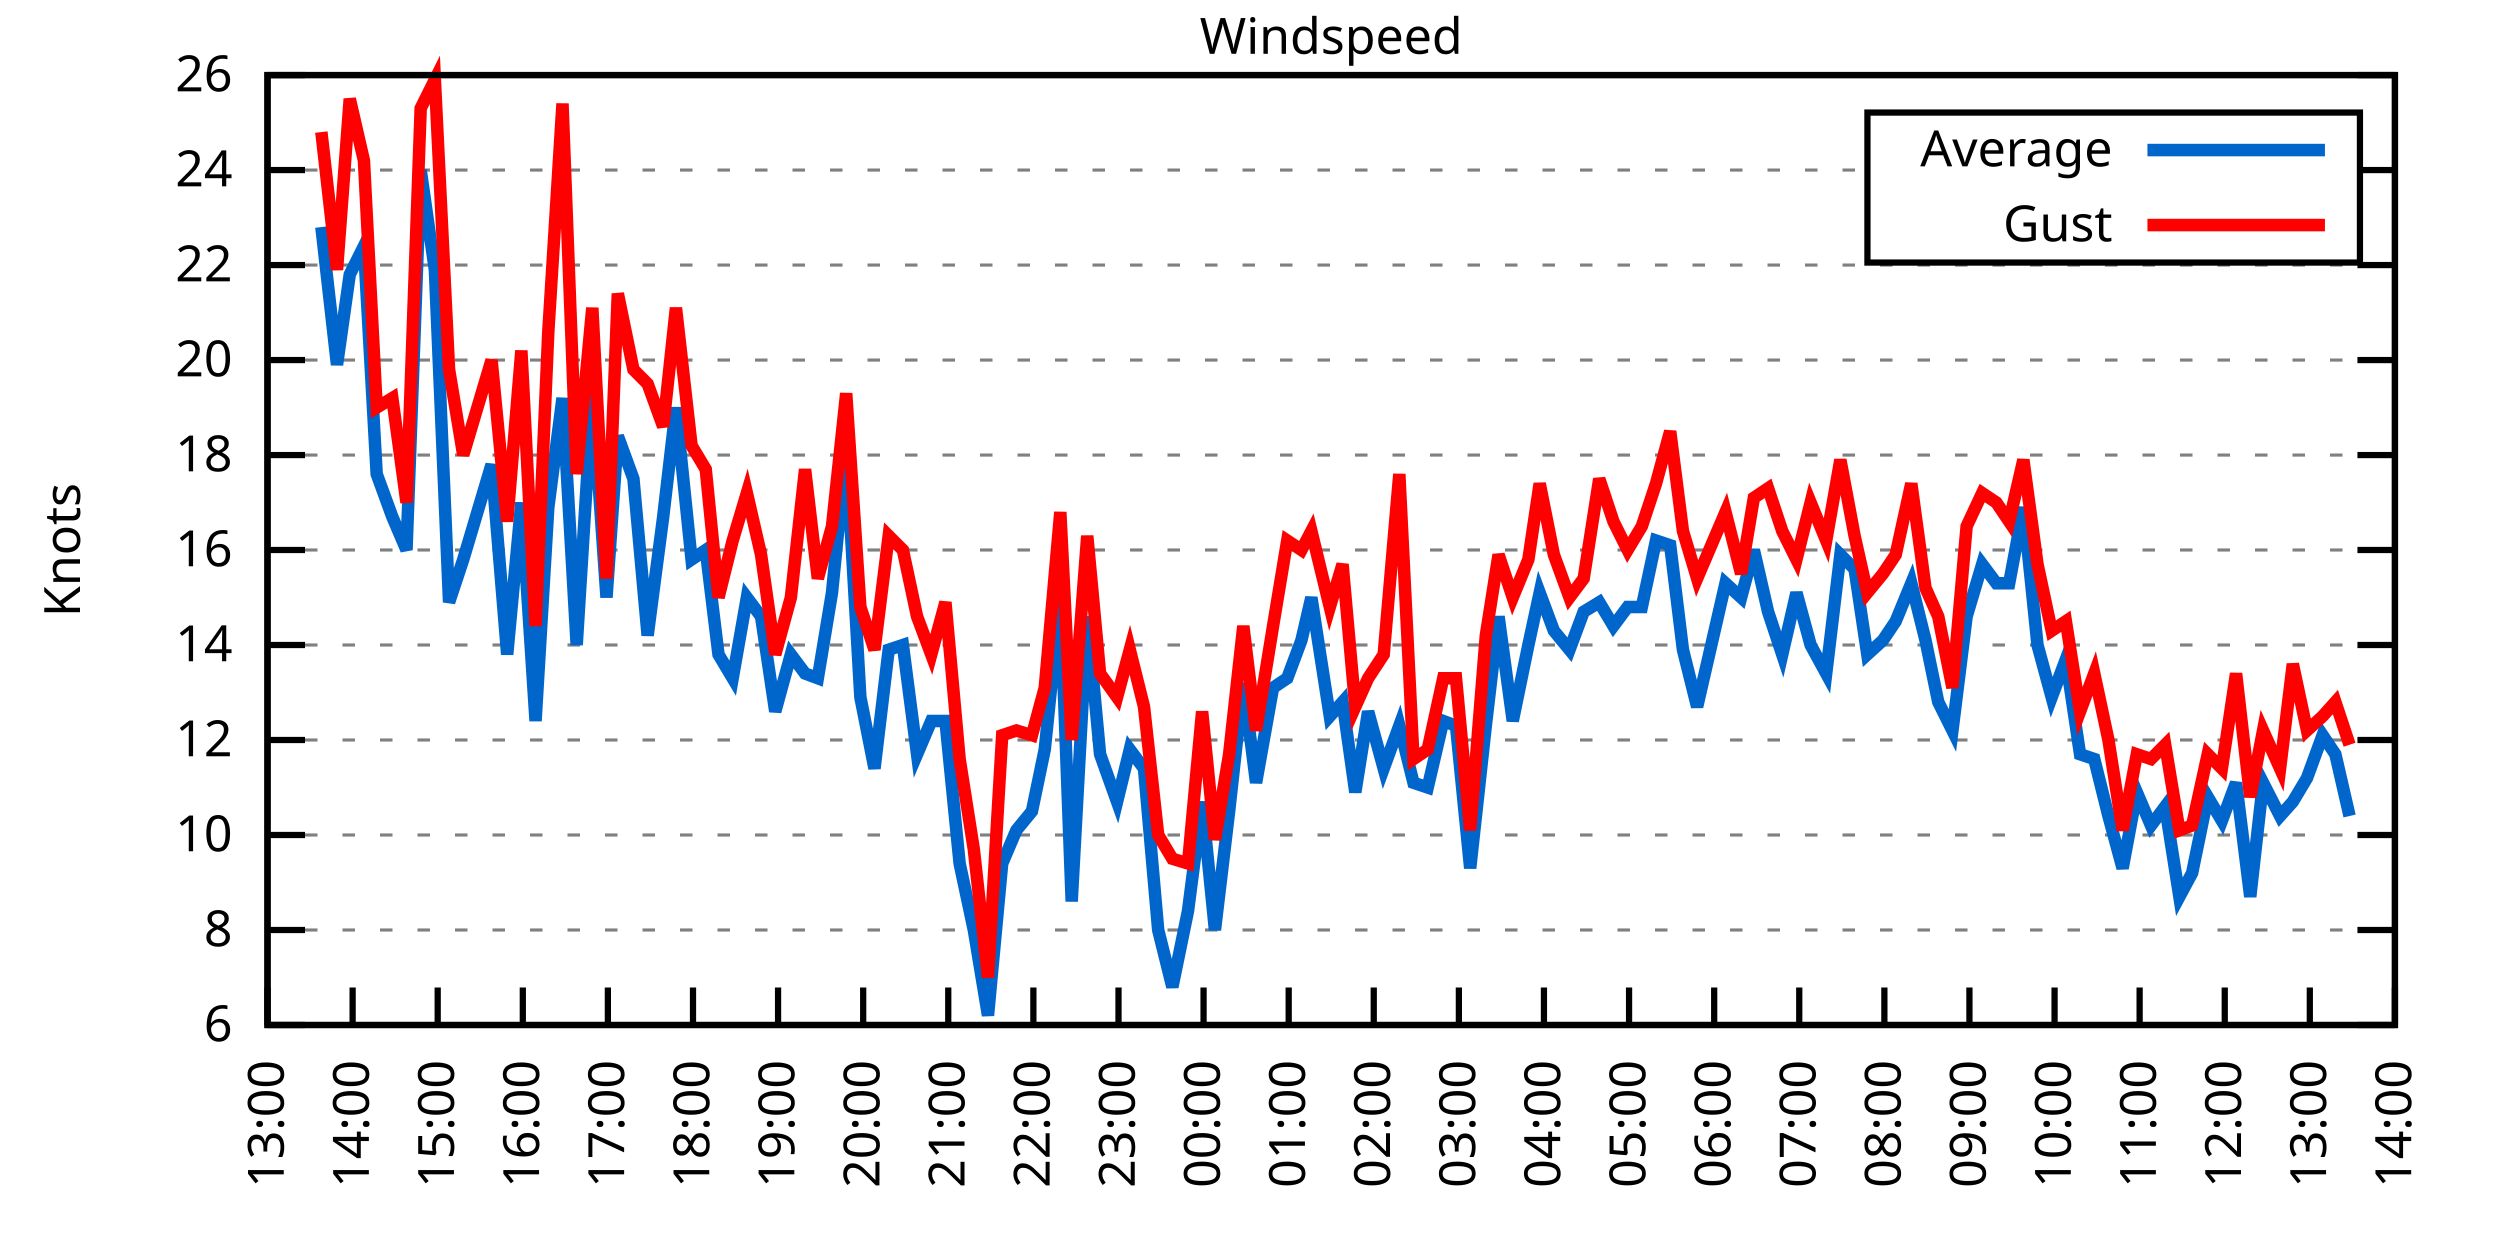
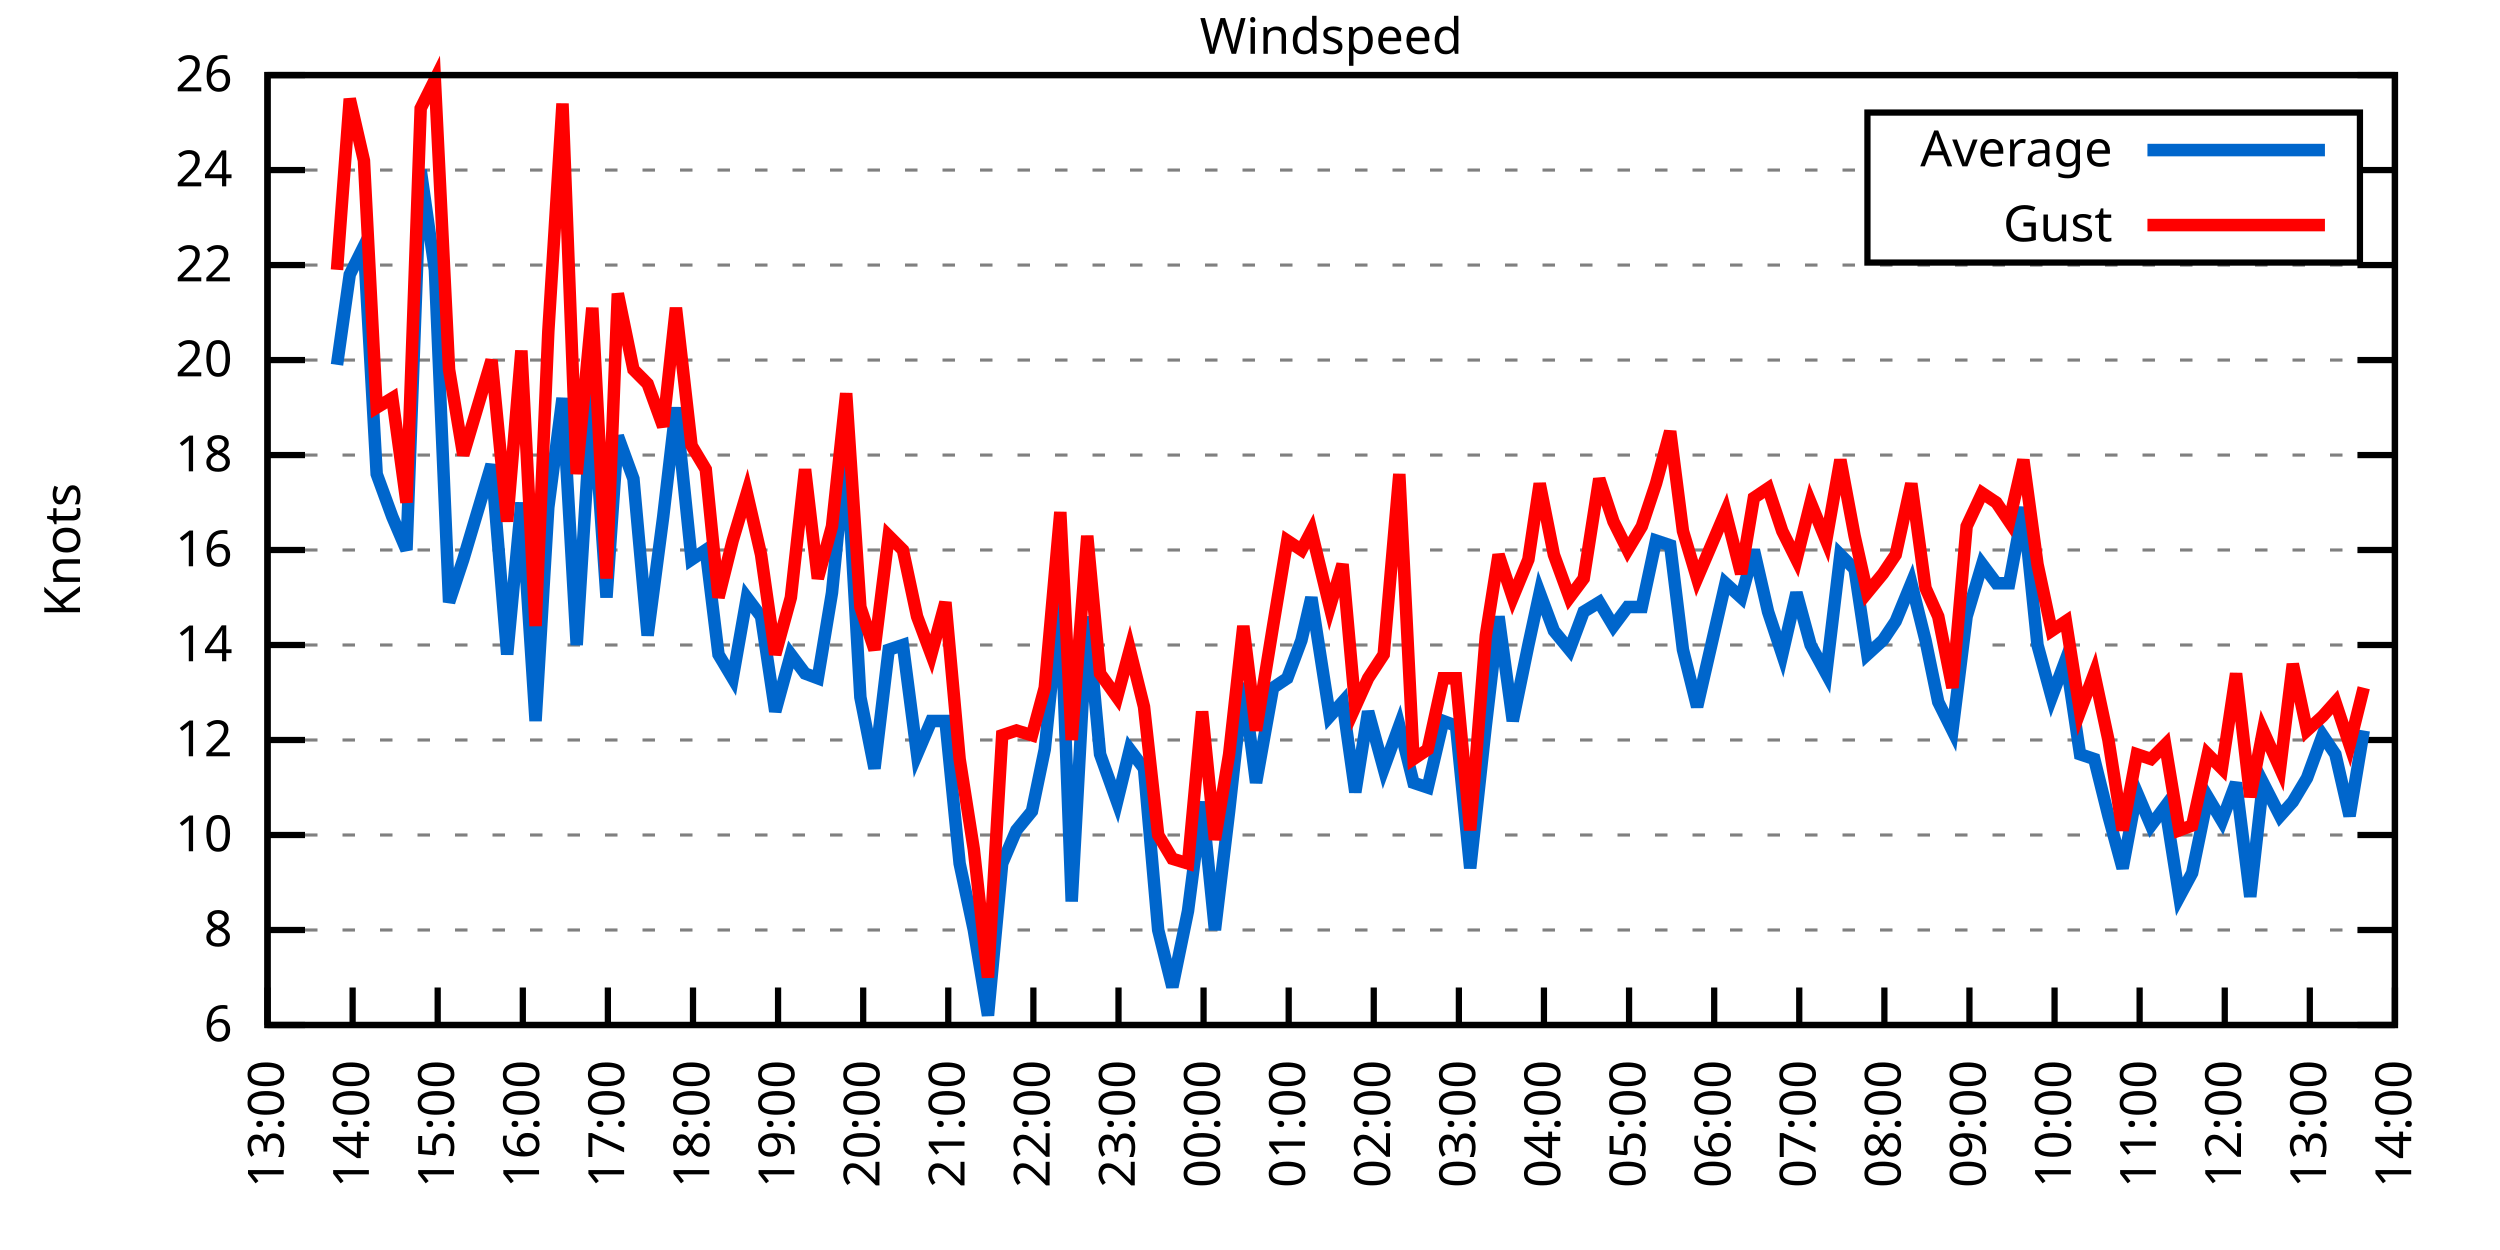
<svg xmlns="http://www.w3.org/2000/svg" xmlns:xlink="http://www.w3.org/1999/xlink" width="400" height="200" viewBox="0 0 400 200">
  <g id="gnuplot_canvas">
    <rect x="0" y="0" width="400" height="200" fill="none" />
    <defs>
      <circle id="gpDot" r="0.5" stroke-width="0.5" stroke="currentColor" />
      <path id="gpPt0" stroke-width="0.333" stroke="currentColor" d="M-1,0 h2 M0,-1 v2" />
      <path id="gpPt1" stroke-width="0.333" stroke="currentColor" d="M-1,-1 L1,1 M1,-1 L-1,1" />
      <path id="gpPt2" stroke-width="0.333" stroke="currentColor" d="M-1,0 L1,0 M0,-1 L0,1 M-1,-1 L1,1 M-1,1 L1,-1" />
      <rect id="gpPt3" stroke-width="0.333" stroke="currentColor" x="-1" y="-1" width="2" height="2" />
      <rect id="gpPt4" stroke-width="0.333" stroke="currentColor" fill="currentColor" x="-1" y="-1" width="2" height="2" />
      <circle id="gpPt5" stroke-width="0.333" stroke="currentColor" cx="0" cy="0" r="1" />
      <use xlink:href="#gpPt5" id="gpPt6" fill="currentColor" stroke="none" />
      <path id="gpPt7" stroke-width="0.333" stroke="currentColor" d="M0,-1.33 L-1.33,0.67 L1.33,0.67 z" />
      <use xlink:href="#gpPt7" id="gpPt8" fill="currentColor" stroke="none" />
      <use xlink:href="#gpPt7" id="gpPt9" stroke="currentColor" transform="rotate(180)" />
      <use xlink:href="#gpPt9" id="gpPt10" fill="currentColor" stroke="none" />
      <use xlink:href="#gpPt3" id="gpPt11" stroke="currentColor" transform="rotate(45)" />
      <use xlink:href="#gpPt11" id="gpPt12" fill="currentColor" stroke="none" />
      <path id="gpPt13" stroke-width="0.333" stroke="currentColor" d="M0,1.330 L1.265,0.411 L0.782,-1.067 L-0.782,-1.076 L-1.265,0.411 z" />
      <use xlink:href="#gpPt13" id="gpPt14" fill="currentColor" stroke="none" />
      <filter id="textbox" filterUnits="objectBoundingBox" x="0" y="0" height="1" width="1">
        <feFlood flood-color="white" flood-opacity="1" result="bgnd" />
        <feComposite in="SourceGraphic" in2="bgnd" operator="atop" />
      </filter>
      <filter id="greybox" filterUnits="objectBoundingBox" x="0" y="0" height="1" width="1">
        <feFlood flood-color="lightgrey" flood-opacity="1" result="grey" />
        <feComposite in="SourceGraphic" in2="grey" operator="atop" />
      </filter>
    </defs>
    <g fill="none" color="white" stroke="currentColor" stroke-width="1.00" stroke-linecap="butt" stroke-linejoin="miter">
</g>
    <g fill="none" color="black" stroke="currentColor" stroke-width="1.00" stroke-linecap="butt" stroke-linejoin="miter">
      <g stroke="none" shape-rendering="crispEdges">
        <polygon fill="rgb(255, 255, 255)" points="42.80,164.00 383.18,164.00 383.18,12.02 42.80,12.02 " />
      </g>
    </g>
    <g fill="none" color="black" stroke="currentColor" stroke-width="1.00" stroke-linecap="butt" stroke-linejoin="miter">
</g>
    <g fill="none" color="black" stroke="black" stroke-width="0.50" stroke-linecap="butt" stroke-linejoin="miter">
</g>
    <g fill="none" color="gray" stroke="currentColor" stroke-width="0.50" stroke-linecap="butt" stroke-linejoin="miter">
      <path stroke="gray" stroke-dasharray="2,4" class="gridline" d="M42.80,164.00 L383.19,164.00  " />
    </g>
    <g fill="none" color="gray" stroke="gray" stroke-width="1.00" stroke-linecap="butt" stroke-linejoin="miter">
</g>
    <g fill="none" color="black" stroke="currentColor" stroke-width="1.00" stroke-linecap="butt" stroke-linejoin="miter">
      <path stroke="black" d="M42.80,164.00 L48.80,164.00 M383.19,164.00 L377.19,164.00  " />
      <g transform="translate(37.20,166.60)" stroke="none" fill="black" font-family="Sans" font-size="8.00" text-anchor="end">
        <text>
          <tspan font-family="Sans"> 6</tspan>
        </text>
      </g>
    </g>
    <g fill="none" color="black" stroke="currentColor" stroke-width="1.00" stroke-linecap="butt" stroke-linejoin="miter">
</g>
    <g fill="none" color="black" stroke="black" stroke-width="0.50" stroke-linecap="butt" stroke-linejoin="miter">
</g>
    <g fill="none" color="gray" stroke="currentColor" stroke-width="0.50" stroke-linecap="butt" stroke-linejoin="miter">
      <path stroke="gray" stroke-dasharray="2,4" class="gridline" d="M42.80,148.80 L383.19,148.80  " />
    </g>
    <g fill="none" color="gray" stroke="gray" stroke-width="1.00" stroke-linecap="butt" stroke-linejoin="miter">
</g>
    <g fill="none" color="black" stroke="currentColor" stroke-width="1.00" stroke-linecap="butt" stroke-linejoin="miter">
      <path stroke="black" d="M42.80,148.80 L48.80,148.80 M383.19,148.80 L377.19,148.80  " />
      <g transform="translate(37.20,151.40)" stroke="none" fill="black" font-family="Sans" font-size="8.00" text-anchor="end">
        <text>
          <tspan font-family="Sans"> 8</tspan>
        </text>
      </g>
    </g>
    <g fill="none" color="black" stroke="currentColor" stroke-width="1.00" stroke-linecap="butt" stroke-linejoin="miter">
</g>
    <g fill="none" color="black" stroke="black" stroke-width="0.50" stroke-linecap="butt" stroke-linejoin="miter">
</g>
    <g fill="none" color="gray" stroke="currentColor" stroke-width="0.50" stroke-linecap="butt" stroke-linejoin="miter">
      <path stroke="gray" stroke-dasharray="2,4" class="gridline" d="M42.80,133.60 L383.19,133.60  " />
    </g>
    <g fill="none" color="gray" stroke="gray" stroke-width="1.00" stroke-linecap="butt" stroke-linejoin="miter">
</g>
    <g fill="none" color="black" stroke="currentColor" stroke-width="1.00" stroke-linecap="butt" stroke-linejoin="miter">
      <path stroke="black" d="M42.80,133.60 L48.80,133.60 M383.19,133.60 L377.19,133.60  " />
      <g transform="translate(37.20,136.20)" stroke="none" fill="black" font-family="Sans" font-size="8.00" text-anchor="end">
        <text>
          <tspan font-family="Sans"> 10</tspan>
        </text>
      </g>
    </g>
    <g fill="none" color="black" stroke="currentColor" stroke-width="1.00" stroke-linecap="butt" stroke-linejoin="miter">
</g>
    <g fill="none" color="black" stroke="black" stroke-width="0.50" stroke-linecap="butt" stroke-linejoin="miter">
</g>
    <g fill="none" color="gray" stroke="currentColor" stroke-width="0.50" stroke-linecap="butt" stroke-linejoin="miter">
      <path stroke="gray" stroke-dasharray="2,4" class="gridline" d="M42.80,118.40 L383.19,118.40  " />
    </g>
    <g fill="none" color="gray" stroke="gray" stroke-width="1.00" stroke-linecap="butt" stroke-linejoin="miter">
</g>
    <g fill="none" color="black" stroke="currentColor" stroke-width="1.00" stroke-linecap="butt" stroke-linejoin="miter">
      <path stroke="black" d="M42.80,118.40 L48.80,118.40 M383.19,118.40 L377.19,118.40  " />
      <g transform="translate(37.20,121.00)" stroke="none" fill="black" font-family="Sans" font-size="8.00" text-anchor="end">
        <text>
          <tspan font-family="Sans"> 12</tspan>
        </text>
      </g>
    </g>
    <g fill="none" color="black" stroke="currentColor" stroke-width="1.00" stroke-linecap="butt" stroke-linejoin="miter">
</g>
    <g fill="none" color="black" stroke="black" stroke-width="0.50" stroke-linecap="butt" stroke-linejoin="miter">
</g>
    <g fill="none" color="gray" stroke="currentColor" stroke-width="0.50" stroke-linecap="butt" stroke-linejoin="miter">
      <path stroke="gray" stroke-dasharray="2,4" class="gridline" d="M42.80,103.20 L383.19,103.20  " />
    </g>
    <g fill="none" color="gray" stroke="gray" stroke-width="1.00" stroke-linecap="butt" stroke-linejoin="miter">
</g>
    <g fill="none" color="black" stroke="currentColor" stroke-width="1.00" stroke-linecap="butt" stroke-linejoin="miter">
      <path stroke="black" d="M42.80,103.20 L48.80,103.20 M383.19,103.20 L377.19,103.20  " />
      <g transform="translate(37.20,105.80)" stroke="none" fill="black" font-family="Sans" font-size="8.00" text-anchor="end">
        <text>
          <tspan font-family="Sans"> 14</tspan>
        </text>
      </g>
    </g>
    <g fill="none" color="black" stroke="currentColor" stroke-width="1.00" stroke-linecap="butt" stroke-linejoin="miter">
</g>
    <g fill="none" color="black" stroke="black" stroke-width="0.50" stroke-linecap="butt" stroke-linejoin="miter">
</g>
    <g fill="none" color="gray" stroke="currentColor" stroke-width="0.50" stroke-linecap="butt" stroke-linejoin="miter">
      <path stroke="gray" stroke-dasharray="2,4" class="gridline" d="M42.80,88.00 L383.19,88.00  " />
    </g>
    <g fill="none" color="gray" stroke="gray" stroke-width="1.00" stroke-linecap="butt" stroke-linejoin="miter">
</g>
    <g fill="none" color="black" stroke="currentColor" stroke-width="1.00" stroke-linecap="butt" stroke-linejoin="miter">
      <path stroke="black" d="M42.80,88.00 L48.80,88.00 M383.19,88.00 L377.19,88.00  " />
      <g transform="translate(37.20,90.60)" stroke="none" fill="black" font-family="Sans" font-size="8.00" text-anchor="end">
        <text>
          <tspan font-family="Sans"> 16</tspan>
        </text>
      </g>
    </g>
    <g fill="none" color="black" stroke="currentColor" stroke-width="1.00" stroke-linecap="butt" stroke-linejoin="miter">
</g>
    <g fill="none" color="black" stroke="black" stroke-width="0.50" stroke-linecap="butt" stroke-linejoin="miter">
</g>
    <g fill="none" color="gray" stroke="currentColor" stroke-width="0.50" stroke-linecap="butt" stroke-linejoin="miter">
      <path stroke="gray" stroke-dasharray="2,4" class="gridline" d="M42.80,72.81 L383.19,72.81  " />
    </g>
    <g fill="none" color="gray" stroke="gray" stroke-width="1.00" stroke-linecap="butt" stroke-linejoin="miter">
</g>
    <g fill="none" color="black" stroke="currentColor" stroke-width="1.00" stroke-linecap="butt" stroke-linejoin="miter">
      <path stroke="black" d="M42.80,72.81 L48.80,72.81 M383.19,72.81 L377.19,72.81  " />
      <g transform="translate(37.20,75.41)" stroke="none" fill="black" font-family="Sans" font-size="8.00" text-anchor="end">
        <text>
          <tspan font-family="Sans"> 18</tspan>
        </text>
      </g>
    </g>
    <g fill="none" color="black" stroke="currentColor" stroke-width="1.00" stroke-linecap="butt" stroke-linejoin="miter">
</g>
    <g fill="none" color="black" stroke="black" stroke-width="0.50" stroke-linecap="butt" stroke-linejoin="miter">
</g>
    <g fill="none" color="gray" stroke="currentColor" stroke-width="0.50" stroke-linecap="butt" stroke-linejoin="miter">
      <path stroke="gray" stroke-dasharray="2,4" class="gridline" d="M42.80,57.61 L383.19,57.61  " />
    </g>
    <g fill="none" color="gray" stroke="gray" stroke-width="1.00" stroke-linecap="butt" stroke-linejoin="miter">
</g>
    <g fill="none" color="black" stroke="currentColor" stroke-width="1.00" stroke-linecap="butt" stroke-linejoin="miter">
      <path stroke="black" d="M42.80,57.61 L48.80,57.61 M383.19,57.61 L377.19,57.61  " />
      <g transform="translate(37.20,60.21)" stroke="none" fill="black" font-family="Sans" font-size="8.00" text-anchor="end">
        <text>
          <tspan font-family="Sans"> 20</tspan>
        </text>
      </g>
    </g>
    <g fill="none" color="black" stroke="currentColor" stroke-width="1.00" stroke-linecap="butt" stroke-linejoin="miter">
</g>
    <g fill="none" color="black" stroke="black" stroke-width="0.50" stroke-linecap="butt" stroke-linejoin="miter">
</g>
    <g fill="none" color="gray" stroke="currentColor" stroke-width="0.50" stroke-linecap="butt" stroke-linejoin="miter">
      <path stroke="gray" stroke-dasharray="2,4" class="gridline" d="M42.80,42.41 L383.19,42.41  " />
    </g>
    <g fill="none" color="gray" stroke="gray" stroke-width="1.00" stroke-linecap="butt" stroke-linejoin="miter">
</g>
    <g fill="none" color="black" stroke="currentColor" stroke-width="1.00" stroke-linecap="butt" stroke-linejoin="miter">
      <path stroke="black" d="M42.80,42.41 L48.80,42.41 M383.19,42.41 L377.19,42.41  " />
      <g transform="translate(37.20,45.01)" stroke="none" fill="black" font-family="Sans" font-size="8.00" text-anchor="end">
        <text>
          <tspan font-family="Sans"> 22</tspan>
        </text>
      </g>
    </g>
    <g fill="none" color="black" stroke="currentColor" stroke-width="1.00" stroke-linecap="butt" stroke-linejoin="miter">
</g>
    <g fill="none" color="black" stroke="black" stroke-width="0.50" stroke-linecap="butt" stroke-linejoin="miter">
</g>
    <g fill="none" color="gray" stroke="currentColor" stroke-width="0.50" stroke-linecap="butt" stroke-linejoin="miter">
      <path stroke="gray" stroke-dasharray="2,4" class="gridline" d="M42.80,27.21 L298.79,27.21 M377.59,27.21 L383.19,27.21  " />
    </g>
    <g fill="none" color="gray" stroke="gray" stroke-width="1.00" stroke-linecap="butt" stroke-linejoin="miter">
</g>
    <g fill="none" color="black" stroke="currentColor" stroke-width="1.00" stroke-linecap="butt" stroke-linejoin="miter">
      <path stroke="black" d="M42.80,27.21 L48.80,27.21 M383.19,27.21 L377.19,27.21  " />
      <g transform="translate(37.20,29.81)" stroke="none" fill="black" font-family="Sans" font-size="8.00" text-anchor="end">
        <text>
          <tspan font-family="Sans"> 24</tspan>
        </text>
      </g>
    </g>
    <g fill="none" color="black" stroke="currentColor" stroke-width="1.00" stroke-linecap="butt" stroke-linejoin="miter">
</g>
    <g fill="none" color="black" stroke="black" stroke-width="0.50" stroke-linecap="butt" stroke-linejoin="miter">
</g>
    <g fill="none" color="gray" stroke="currentColor" stroke-width="0.50" stroke-linecap="butt" stroke-linejoin="miter">
      <path stroke="gray" stroke-dasharray="2,4" class="gridline" d="M42.80,12.01 L383.19,12.01  " />
    </g>
    <g fill="none" color="gray" stroke="gray" stroke-width="1.00" stroke-linecap="butt" stroke-linejoin="miter">
</g>
    <g fill="none" color="black" stroke="currentColor" stroke-width="1.00" stroke-linecap="butt" stroke-linejoin="miter">
      <path stroke="black" d="M42.80,12.01 L48.80,12.01 M383.19,12.01 L377.19,12.01  " />
      <g transform="translate(37.20,14.61)" stroke="none" fill="black" font-family="Sans" font-size="8.00" text-anchor="end">
        <text>
          <tspan font-family="Sans"> 26</tspan>
        </text>
      </g>
    </g>
    <g fill="none" color="black" stroke="currentColor" stroke-width="1.00" stroke-linecap="butt" stroke-linejoin="miter">
      <path stroke="black" d="M42.80,164.00 L42.80,158.00  " />
      <g transform="translate(45.40,169.60) rotate(270.00)" stroke="none" fill="black" font-family="Sans" font-size="8.00" text-anchor="end">
        <text>
          <tspan font-family="Sans">13:00</tspan>
        </text>
      </g>
    </g>
    <g fill="none" color="black" stroke="currentColor" stroke-width="1.00" stroke-linecap="butt" stroke-linejoin="miter">
      <path stroke="black" d="M56.42,164.00 L56.42,158.00  " />
      <g transform="translate(59.02,169.60) rotate(270.00)" stroke="none" fill="black" font-family="Sans" font-size="8.00" text-anchor="end">
        <text>
          <tspan font-family="Sans">14:00</tspan>
        </text>
      </g>
    </g>
    <g fill="none" color="black" stroke="currentColor" stroke-width="1.00" stroke-linecap="butt" stroke-linejoin="miter">
      <path stroke="black" d="M70.03,164.00 L70.03,158.00  " />
      <g transform="translate(72.63,169.60) rotate(270.00)" stroke="none" fill="black" font-family="Sans" font-size="8.00" text-anchor="end">
        <text>
          <tspan font-family="Sans">15:00</tspan>
        </text>
      </g>
    </g>
    <g fill="none" color="black" stroke="currentColor" stroke-width="1.00" stroke-linecap="butt" stroke-linejoin="miter">
      <path stroke="black" d="M83.65,164.00 L83.65,158.00  " />
      <g transform="translate(86.25,169.60) rotate(270.00)" stroke="none" fill="black" font-family="Sans" font-size="8.00" text-anchor="end">
        <text>
          <tspan font-family="Sans">16:00</tspan>
        </text>
      </g>
    </g>
    <g fill="none" color="black" stroke="currentColor" stroke-width="1.00" stroke-linecap="butt" stroke-linejoin="miter">
      <path stroke="black" d="M97.26,164.00 L97.26,158.00  " />
      <g transform="translate(99.86,169.60) rotate(270.00)" stroke="none" fill="black" font-family="Sans" font-size="8.00" text-anchor="end">
        <text>
          <tspan font-family="Sans">17:00</tspan>
        </text>
      </g>
    </g>
    <g fill="none" color="black" stroke="currentColor" stroke-width="1.00" stroke-linecap="butt" stroke-linejoin="miter">
      <path stroke="black" d="M110.88,164.00 L110.88,158.00  " />
      <g transform="translate(113.48,169.60) rotate(270.00)" stroke="none" fill="black" font-family="Sans" font-size="8.00" text-anchor="end">
        <text>
          <tspan font-family="Sans">18:00</tspan>
        </text>
      </g>
    </g>
    <g fill="none" color="black" stroke="currentColor" stroke-width="1.00" stroke-linecap="butt" stroke-linejoin="miter">
      <path stroke="black" d="M124.49,164.00 L124.49,158.00  " />
      <g transform="translate(127.09,169.60) rotate(270.00)" stroke="none" fill="black" font-family="Sans" font-size="8.00" text-anchor="end">
        <text>
          <tspan font-family="Sans">19:00</tspan>
        </text>
      </g>
    </g>
    <g fill="none" color="black" stroke="currentColor" stroke-width="1.00" stroke-linecap="butt" stroke-linejoin="miter">
      <path stroke="black" d="M138.11,164.00 L138.11,158.00  " />
      <g transform="translate(140.71,169.60) rotate(270.00)" stroke="none" fill="black" font-family="Sans" font-size="8.00" text-anchor="end">
        <text>
          <tspan font-family="Sans">20:00</tspan>
        </text>
      </g>
    </g>
    <g fill="none" color="black" stroke="currentColor" stroke-width="1.00" stroke-linecap="butt" stroke-linejoin="miter">
      <path stroke="black" d="M151.72,164.00 L151.72,158.00  " />
      <g transform="translate(154.32,169.60) rotate(270.00)" stroke="none" fill="black" font-family="Sans" font-size="8.00" text-anchor="end">
        <text>
          <tspan font-family="Sans">21:00</tspan>
        </text>
      </g>
    </g>
    <g fill="none" color="black" stroke="currentColor" stroke-width="1.00" stroke-linecap="butt" stroke-linejoin="miter">
      <path stroke="black" d="M165.34,164.00 L165.34,158.00  " />
      <g transform="translate(167.94,169.60) rotate(270.00)" stroke="none" fill="black" font-family="Sans" font-size="8.00" text-anchor="end">
        <text>
          <tspan font-family="Sans">22:00</tspan>
        </text>
      </g>
    </g>
    <g fill="none" color="black" stroke="currentColor" stroke-width="1.00" stroke-linecap="butt" stroke-linejoin="miter">
      <path stroke="black" d="M178.96,164.00 L178.96,158.00  " />
      <g transform="translate(181.56,169.60) rotate(270.00)" stroke="none" fill="black" font-family="Sans" font-size="8.00" text-anchor="end">
        <text>
          <tspan font-family="Sans">23:00</tspan>
        </text>
      </g>
    </g>
    <g fill="none" color="black" stroke="currentColor" stroke-width="1.00" stroke-linecap="butt" stroke-linejoin="miter">
      <path stroke="black" d="M192.57,164.00 L192.57,158.00  " />
      <g transform="translate(195.17,169.60) rotate(270.00)" stroke="none" fill="black" font-family="Sans" font-size="8.00" text-anchor="end">
        <text>
          <tspan font-family="Sans">00:00</tspan>
        </text>
      </g>
    </g>
    <g fill="none" color="black" stroke="currentColor" stroke-width="1.00" stroke-linecap="butt" stroke-linejoin="miter">
      <path stroke="black" d="M206.19,164.00 L206.19,158.00  " />
      <g transform="translate(208.79,169.60) rotate(270.00)" stroke="none" fill="black" font-family="Sans" font-size="8.00" text-anchor="end">
        <text>
          <tspan font-family="Sans">01:00</tspan>
        </text>
      </g>
    </g>
    <g fill="none" color="black" stroke="currentColor" stroke-width="1.00" stroke-linecap="butt" stroke-linejoin="miter">
      <path stroke="black" d="M219.80,164.00 L219.80,158.00  " />
      <g transform="translate(222.40,169.60) rotate(270.00)" stroke="none" fill="black" font-family="Sans" font-size="8.00" text-anchor="end">
        <text>
          <tspan font-family="Sans">02:00</tspan>
        </text>
      </g>
    </g>
    <g fill="none" color="black" stroke="currentColor" stroke-width="1.00" stroke-linecap="butt" stroke-linejoin="miter">
      <path stroke="black" d="M233.42,164.00 L233.42,158.00  " />
      <g transform="translate(236.02,169.60) rotate(270.00)" stroke="none" fill="black" font-family="Sans" font-size="8.00" text-anchor="end">
        <text>
          <tspan font-family="Sans">03:00</tspan>
        </text>
      </g>
    </g>
    <g fill="none" color="black" stroke="currentColor" stroke-width="1.00" stroke-linecap="butt" stroke-linejoin="miter">
      <path stroke="black" d="M247.03,164.00 L247.03,158.00  " />
      <g transform="translate(249.63,169.60) rotate(270.00)" stroke="none" fill="black" font-family="Sans" font-size="8.00" text-anchor="end">
        <text>
          <tspan font-family="Sans">04:00</tspan>
        </text>
      </g>
    </g>
    <g fill="none" color="black" stroke="currentColor" stroke-width="1.00" stroke-linecap="butt" stroke-linejoin="miter">
      <path stroke="black" d="M260.65,164.00 L260.65,158.00  " />
      <g transform="translate(263.25,169.60) rotate(270.00)" stroke="none" fill="black" font-family="Sans" font-size="8.00" text-anchor="end">
        <text>
          <tspan font-family="Sans">05:00</tspan>
        </text>
      </g>
    </g>
    <g fill="none" color="black" stroke="currentColor" stroke-width="1.00" stroke-linecap="butt" stroke-linejoin="miter">
      <path stroke="black" d="M274.27,164.00 L274.27,158.00  " />
      <g transform="translate(276.87,169.60) rotate(270.00)" stroke="none" fill="black" font-family="Sans" font-size="8.00" text-anchor="end">
        <text>
          <tspan font-family="Sans">06:00</tspan>
        </text>
      </g>
    </g>
    <g fill="none" color="black" stroke="currentColor" stroke-width="1.00" stroke-linecap="butt" stroke-linejoin="miter">
      <path stroke="black" d="M287.88,164.00 L287.88,158.00  " />
      <g transform="translate(290.48,169.60) rotate(270.00)" stroke="none" fill="black" font-family="Sans" font-size="8.00" text-anchor="end">
        <text>
          <tspan font-family="Sans">07:00</tspan>
        </text>
      </g>
    </g>
    <g fill="none" color="black" stroke="currentColor" stroke-width="1.00" stroke-linecap="butt" stroke-linejoin="miter">
      <path stroke="black" d="M301.50,164.00 L301.50,158.00  " />
      <g transform="translate(304.10,169.60) rotate(270.00)" stroke="none" fill="black" font-family="Sans" font-size="8.00" text-anchor="end">
        <text>
          <tspan font-family="Sans">08:00</tspan>
        </text>
      </g>
    </g>
    <g fill="none" color="black" stroke="currentColor" stroke-width="1.00" stroke-linecap="butt" stroke-linejoin="miter">
      <path stroke="black" d="M315.11,164.00 L315.11,158.00  " />
      <g transform="translate(317.71,169.60) rotate(270.00)" stroke="none" fill="black" font-family="Sans" font-size="8.00" text-anchor="end">
        <text>
          <tspan font-family="Sans">09:00</tspan>
        </text>
      </g>
    </g>
    <g fill="none" color="black" stroke="currentColor" stroke-width="1.00" stroke-linecap="butt" stroke-linejoin="miter">
      <path stroke="black" d="M328.73,164.00 L328.73,158.00  " />
      <g transform="translate(331.33,169.60) rotate(270.00)" stroke="none" fill="black" font-family="Sans" font-size="8.00" text-anchor="end">
        <text>
          <tspan font-family="Sans">10:00</tspan>
        </text>
      </g>
    </g>
    <g fill="none" color="black" stroke="currentColor" stroke-width="1.00" stroke-linecap="butt" stroke-linejoin="miter">
      <path stroke="black" d="M342.34,164.00 L342.34,158.00  " />
      <g transform="translate(344.94,169.60) rotate(270.00)" stroke="none" fill="black" font-family="Sans" font-size="8.00" text-anchor="end">
        <text>
          <tspan font-family="Sans">11:00</tspan>
        </text>
      </g>
    </g>
    <g fill="none" color="black" stroke="currentColor" stroke-width="1.00" stroke-linecap="butt" stroke-linejoin="miter">
      <path stroke="black" d="M355.96,164.00 L355.96,158.00  " />
      <g transform="translate(358.56,169.60) rotate(270.00)" stroke="none" fill="black" font-family="Sans" font-size="8.00" text-anchor="end">
        <text>
          <tspan font-family="Sans">12:00</tspan>
        </text>
      </g>
    </g>
    <g fill="none" color="black" stroke="currentColor" stroke-width="1.00" stroke-linecap="butt" stroke-linejoin="miter">
      <path stroke="black" d="M369.57,164.00 L369.57,158.00  " />
      <g transform="translate(372.17,169.60) rotate(270.00)" stroke="none" fill="black" font-family="Sans" font-size="8.00" text-anchor="end">
        <text>
          <tspan font-family="Sans">13:00</tspan>
        </text>
      </g>
    </g>
    <g fill="none" color="black" stroke="currentColor" stroke-width="1.00" stroke-linecap="butt" stroke-linejoin="miter">
      <path stroke="black" d="M383.19,164.00 L383.19,158.00  " />
      <g transform="translate(385.79,169.60) rotate(270.00)" stroke="none" fill="black" font-family="Sans" font-size="8.00" text-anchor="end">
        <text>
          <tspan font-family="Sans">14:00</tspan>
        </text>
      </g>
    </g>
    <g fill="none" color="black" stroke="currentColor" stroke-width="1.00" stroke-linecap="butt" stroke-linejoin="miter">
</g>
    <g fill="none" color="black" stroke="currentColor" stroke-width="1.00" stroke-linecap="butt" stroke-linejoin="miter">
      <path stroke="black" d="M42.80,12.01 L42.80,164.00 L383.19,164.00 L383.19,12.01 L42.80,12.01 Z  " />
    </g>
    <g fill="none" color="black" stroke="currentColor" stroke-width="1.00" stroke-linecap="butt" stroke-linejoin="miter">
</g>
    <g fill="none" color="black" stroke="currentColor" stroke-width="1.00" stroke-linecap="butt" stroke-linejoin="miter">
      <path stroke="black" d="M298.79,42.01 L298.79,18.01 L377.59,18.01 L377.59,42.01 L298.79,42.01 Z  " />
    </g>
    <g id="Windspeed_plot_1">
      <g fill="none" color="white" stroke="black" stroke-width="2.00" stroke-linecap="butt" stroke-linejoin="miter">
</g>
      <g fill="none" color="black" stroke="currentColor" stroke-width="2.00" stroke-linecap="butt" stroke-linejoin="miter">
        <g transform="translate(337.99,26.61)" stroke="none" fill="black" font-family="Sans" font-size="8.00" text-anchor="end">
          <text>
            <tspan font-family="Sans">Average</tspan>
          </text>
        </g>
      </g>
      <g fill="none" color="black" stroke="currentColor" stroke-width="2.00" stroke-linecap="butt" stroke-linejoin="miter">
-         <path stroke="rgb(  0, 102, 204)" d="M343.59,24.01 L371.99,24.01 M51.42,36.33 L53.92,58.37 L55.96,43.93 L58.23,39.37 L60.27,75.85 L62.77,82.69   L65.04,88.00 L67.31,27.21 L69.58,43.17 L71.85,96.36 L74.12,89.52 L78.65,74.33 L81.15,104.72 L83.42,80.41   L85.69,115.36 L87.73,81.17 L90.00,63.69 L92.27,103.20 L94.77,62.93 L97.04,95.60 L98.85,69.77 L101.35,76.61   L103.62,101.68 L106.11,82.69 L108.15,65.21 L110.65,89.52 L112.92,88.00 L114.96,104.72 L117.23,108.52 L119.50,95.60   L121.77,98.64 L124.04,113.84 L126.54,104.72 L128.81,107.76 L130.85,108.52 L133.12,94.84 L135.39,72.05 L137.66,111.56   L139.92,122.96 L142.19,103.96 L144.46,103.20 L146.73,120.68 L149.00,115.36 L151.27,115.36 L153.54,138.16 L155.81,148.80   L158.08,162.48 L160.35,138.16 L162.62,132.84 L165.11,129.80 L167.16,119.92 L169.65,95.60 L171.47,144.24 L173.96,98.64   L176.01,120.68 L178.73,128.28 L180.77,119.92 L183.04,122.96 L185.31,148.80 L187.58,157.92 L190.08,145.76 L192.34,128.28   L194.39,148.80 L196.66,129.80 L198.93,109.28 L200.97,125.24 L203.69,110.04 L205.96,108.52 L208.23,102.44 L209.82,95.60   L212.77,114.60 L214.81,112.32 L216.85,126.76 L218.90,113.84 L221.39,122.96 L223.89,116.12 L226.16,125.24 L228.43,126.00   L230.92,115.36 L232.96,116.12 L235.23,138.92 L237.73,116.12 L239.77,98.64 L242.04,115.36 L244.54,103.20 L246.35,94.84   L248.62,100.92 L251.12,103.96 L253.39,97.88 L255.88,96.36 L258.15,100.16 L260.42,97.12 L262.69,97.12 L264.96,86.49   L267.23,87.25 L269.27,103.96 L271.54,113.08 L276.08,93.32 L278.58,95.60 L280.62,88.00 L282.89,97.88 L285.16,104.72   L287.43,94.84 L289.70,103.20 L292.19,107.76 L294.46,88.76 L296.73,91.04 L298.77,104.72 L301.27,102.44 L303.31,99.40   L305.81,93.32 L308.08,102.44 L310.12,112.32 L312.39,116.88 L314.66,98.64 L317.15,90.28 L319.42,93.32 L321.47,93.32   L323.74,81.17 L326.00,103.20 L328.27,111.56 L330.54,105.48 L332.81,120.68 L335.08,121.44 L337.35,130.56 L339.62,138.92   L341.89,126.76 L344.16,132.08 L346.43,129.04 L348.70,143.48 L350.74,139.68 L353.24,127.52 L355.50,131.32 L357.77,125.24   L360.04,143.48 L362.09,125.24 L364.81,130.56 L366.85,128.28 L369.12,124.48 L371.62,117.64 L373.66,120.68 L375.93,130.56    " />
+         <path stroke="rgb(  0, 102, 204)" d="M343.59,24.01 L371.99,24.01 M53.92,58.37 L55.96,43.93 L58.23,39.37 L60.27,75.85 L62.77,82.69 L65.04,88.00   L67.31,27.21 L69.58,43.17 L71.85,96.36 L74.12,89.52 L78.65,74.33 L81.15,104.72 L83.42,80.41 L85.69,115.36   L87.73,81.17 L90.00,63.69 L92.27,103.20 L94.77,62.93 L97.04,95.60 L98.85,69.77 L101.35,76.61 L103.62,101.68   L106.11,82.69 L108.15,65.21 L110.65,89.52 L112.92,88.00 L114.96,104.72 L117.23,108.52 L119.50,95.60 L121.77,98.64   L124.04,113.84 L126.54,104.72 L128.81,107.76 L130.85,108.52 L133.12,94.84 L135.39,72.05 L137.66,111.56 L139.92,122.96   L142.19,103.96 L144.46,103.20 L146.73,120.68 L149.00,115.36 L151.27,115.36 L153.54,138.16 L155.81,148.80 L158.08,162.48   L160.35,138.16 L162.62,132.84 L165.11,129.80 L167.16,119.92 L169.65,95.60 L171.47,144.24 L173.96,98.64 L176.01,120.68   L178.73,128.28 L180.77,119.92 L183.04,122.96 L185.31,148.80 L187.58,157.92 L190.08,145.76 L192.34,128.28 L194.39,148.80   L196.66,129.80 L198.93,109.28 L200.97,125.24 L203.69,110.04 L205.96,108.52 L208.23,102.44 L209.82,95.60 L212.77,114.60   L214.81,112.32 L216.85,126.76 L218.90,113.84 L221.39,122.96 L223.89,116.12 L226.16,125.24 L228.43,126.00 L230.92,115.36   L232.96,116.12 L235.23,138.92 L237.73,116.12 L239.77,98.64 L242.04,115.36 L244.54,103.20 L246.35,94.84 L248.62,100.92   L251.12,103.96 L253.39,97.88 L255.88,96.36 L258.15,100.16 L260.42,97.12 L262.69,97.12 L264.96,86.49 L267.23,87.25   L269.27,103.96 L271.54,113.08 L276.08,93.32 L278.58,95.60 L280.62,88.00 L282.89,97.88 L285.16,104.72 L287.43,94.84   L289.70,103.20 L292.19,107.76 L294.46,88.76 L296.73,91.04 L298.77,104.72 L301.27,102.44 L303.31,99.40 L305.81,93.32   L308.08,102.44 L310.12,112.32 L312.39,116.88 L314.66,98.64 L317.15,90.28 L319.42,93.32 L321.47,93.32 L323.74,81.17   L326.00,103.20 L328.27,111.56 L330.54,105.48 L332.81,120.68 L335.08,121.44 L337.35,130.56 L339.62,138.92 L341.89,126.76   L344.16,132.08 L346.43,129.04 L348.70,143.48 L350.74,139.68 L353.24,127.52 L355.50,131.32 L357.77,125.24 L360.04,143.48   L362.09,125.24 L364.81,130.56 L366.85,128.28 L369.12,124.48 L371.62,117.64 L373.66,120.68 L375.93,130.56 L378.20,116.88    " />
      </g>
    </g>
    <g id="Windspeed_plot_2">
      <g fill="none" color="black" stroke="currentColor" stroke-width="2.00" stroke-linecap="butt" stroke-linejoin="miter">
        <g transform="translate(337.99,38.61)" stroke="none" fill="black" font-family="Sans" font-size="8.00" text-anchor="end">
          <text>
            <tspan font-family="Sans">Gust</tspan>
          </text>
        </g>
      </g>
      <g fill="none" color="black" stroke="currentColor" stroke-width="2.00" stroke-linecap="butt" stroke-linejoin="miter">
-         <path stroke="rgb(255,   0,   0)" d="M343.59,36.01 L371.99,36.01 M51.42,21.13 L53.92,43.17 L55.96,15.81 L58.23,25.69 L60.27,65.21 L62.77,63.69   L65.04,80.41 L67.31,17.33 L69.58,12.77 L71.85,59.13 L74.12,72.81 L78.65,57.61 L81.15,83.45 L83.42,56.09   L85.69,100.16 L87.73,53.05 L90.00,16.57 L92.27,75.85 L94.77,49.25 L97.04,92.56 L98.85,46.97 L101.35,59.13   L103.62,61.41 L106.11,68.25 L108.15,49.25 L110.65,71.29 L112.92,75.09 L114.96,95.60 L117.23,86.49 L119.50,78.89   L121.77,88.76 L124.04,104.72 L126.54,95.60 L128.81,75.09 L130.85,92.56 L133.12,84.21 L135.39,62.93 L137.66,97.12   L139.92,103.96 L142.19,85.73 L144.46,88.00 L146.73,98.64 L149.00,104.72 L151.27,96.36 L153.54,121.44 L155.81,135.88   L158.08,156.40 L160.35,117.64 L162.62,116.88 L165.11,117.64 L167.16,110.04 L169.65,81.93 L171.47,118.40 L173.96,85.73   L176.01,107.76 L178.73,111.56 L180.77,103.96 L183.04,113.08 L185.31,133.60 L187.58,137.40 L190.08,138.16 L192.34,113.84   L194.39,134.36 L196.66,120.68 L198.93,100.16 L200.97,116.88 L203.69,100.16 L205.96,86.49 L208.23,88.00 L209.82,84.97   L212.77,97.12 L214.81,90.28 L216.85,113.08 L218.90,108.52 L221.39,104.72 L223.89,75.85 L226.16,121.44 L228.43,119.92   L230.92,108.52 L232.96,108.52 L235.23,132.84 L237.73,101.68 L239.77,88.76 L242.04,95.60 L244.54,89.52 L246.35,77.37   L248.62,88.76 L251.12,95.60 L253.39,92.56 L255.88,76.61 L258.15,83.45 L260.42,88.00 L262.69,84.21 L264.96,77.37   L267.23,69.01 L269.27,84.97 L271.54,92.56 L276.08,81.93 L278.58,91.80 L280.62,79.65 L282.89,78.13 L285.16,84.97   L287.43,89.52 L289.70,80.41 L292.19,86.49 L294.46,73.57 L296.73,85.73 L298.77,94.84 L301.27,91.80 L303.31,88.76   L305.81,77.37 L308.08,94.08 L310.12,98.64 L312.39,110.04 L314.66,84.21 L317.15,78.89 L319.42,80.41 L321.47,83.45   L323.74,73.57 L326.00,90.28 L328.27,100.92 L330.54,99.40 L332.81,113.84 L335.08,107.76 L337.35,118.40 L339.62,132.84   L341.89,120.68 L344.16,121.44 L346.43,119.16 L348.70,132.84 L350.74,132.08 L353.24,120.68 L355.50,122.96 L357.77,107.76   L360.04,127.52 L362.09,116.88 L364.81,122.96 L366.85,106.24 L369.12,116.88 L371.62,114.60 L373.66,112.32 L375.93,119.16    " />
+         <path stroke="rgb(255,   0,   0)" d="M343.59,36.01 L371.99,36.01 M53.92,43.17 L55.96,15.81 L58.23,25.69 L60.27,65.21 L62.77,63.69 L65.04,80.41   L67.31,17.33 L69.58,12.77 L71.85,59.13 L74.12,72.81 L78.65,57.61 L81.15,83.45 L83.42,56.09 L85.69,100.16   L87.73,53.05 L90.00,16.57 L92.27,75.85 L94.77,49.25 L97.04,92.56 L98.85,46.97 L101.35,59.13 L103.62,61.41   L106.11,68.25 L108.15,49.25 L110.65,71.29 L112.92,75.09 L114.96,95.60 L117.23,86.49 L119.50,78.89 L121.77,88.76   L124.04,104.72 L126.54,95.60 L128.81,75.09 L130.85,92.56 L133.12,84.21 L135.39,62.93 L137.66,97.12 L139.92,103.96   L142.19,85.73 L144.46,88.00 L146.73,98.64 L149.00,104.72 L151.27,96.36 L153.54,121.44 L155.81,135.88 L158.08,156.40   L160.35,117.64 L162.62,116.88 L165.11,117.64 L167.16,110.04 L169.65,81.93 L171.47,118.40 L173.96,85.73 L176.01,107.76   L178.73,111.56 L180.77,103.96 L183.04,113.08 L185.31,133.60 L187.58,137.40 L190.08,138.16 L192.34,113.84 L194.39,134.36   L196.66,120.68 L198.93,100.16 L200.97,116.88 L203.69,100.16 L205.96,86.49 L208.23,88.00 L209.82,84.97 L212.77,97.12   L214.81,90.28 L216.85,113.08 L218.90,108.52 L221.39,104.72 L223.89,75.85 L226.16,121.44 L228.43,119.92 L230.92,108.52   L232.96,108.52 L235.23,132.84 L237.73,101.68 L239.77,88.76 L242.04,95.60 L244.54,89.52 L246.35,77.37 L248.62,88.76   L251.12,95.60 L253.39,92.56 L255.88,76.61 L258.15,83.45 L260.42,88.00 L262.69,84.21 L264.96,77.37 L267.23,69.01   L269.27,84.97 L271.54,92.56 L276.08,81.93 L278.58,91.80 L280.62,79.65 L282.89,78.13 L285.16,84.97 L287.43,89.52   L289.70,80.41 L292.19,86.49 L294.46,73.57 L296.73,85.73 L298.77,94.84 L301.27,91.80 L303.31,88.76 L305.81,77.37   L308.08,94.08 L310.12,98.64 L312.39,110.04 L314.66,84.21 L317.15,78.89 L319.42,80.41 L321.47,83.45 L323.74,73.57   L326.00,90.28 L328.27,100.92 L330.54,99.40 L332.81,113.84 L335.08,107.76 L337.35,118.40 L339.62,132.84 L341.89,120.68   L344.16,121.44 L346.43,119.16 L348.70,132.84 L350.74,132.08 L353.24,120.68 L355.50,122.96 L357.77,107.76 L360.04,127.52   L362.09,116.88 L364.81,122.96 L366.85,106.24 L369.12,116.88 L371.62,114.60 L373.66,112.32 L375.93,119.16 L378.20,110.04    " />
      </g>
    </g>
    <g fill="none" color="black" stroke="currentColor" stroke-width="2.00" stroke-linecap="butt" stroke-linejoin="miter">
</g>
    <g fill="none" color="black" stroke="black" stroke-width="1.00" stroke-linecap="butt" stroke-linejoin="miter">
</g>
    <g fill="none" color="black" stroke="currentColor" stroke-width="1.00" stroke-linecap="butt" stroke-linejoin="miter">
      <path stroke="black" d="M42.80,12.01 L42.80,164.00 L383.19,164.00 L383.19,12.01 L42.80,12.01 Z  " />
      <g transform="translate(12.80,88.01) rotate(270.00)" stroke="none" fill="black" font-family="Sans" font-size="8.00" text-anchor="middle">
        <text>
          <tspan font-family="Sans">Knots</tspan>
        </text>
      </g>
    </g>
    <g fill="none" color="black" stroke="currentColor" stroke-width="1.00" stroke-linecap="butt" stroke-linejoin="miter">
</g>
    <g fill="none" color="black" stroke="currentColor" stroke-width="1.00" stroke-linecap="butt" stroke-linejoin="miter">
      <g transform="translate(212.99,8.61)" stroke="none" fill="black" font-family="Sans" font-size="8.00" text-anchor="middle">
        <text>
          <tspan font-family="Sans">Windspeed</tspan>
        </text>
      </g>
    </g>
    <g fill="none" color="black" stroke="currentColor" stroke-width="1.00" stroke-linecap="butt" stroke-linejoin="miter">
</g>
  </g>
</svg>
